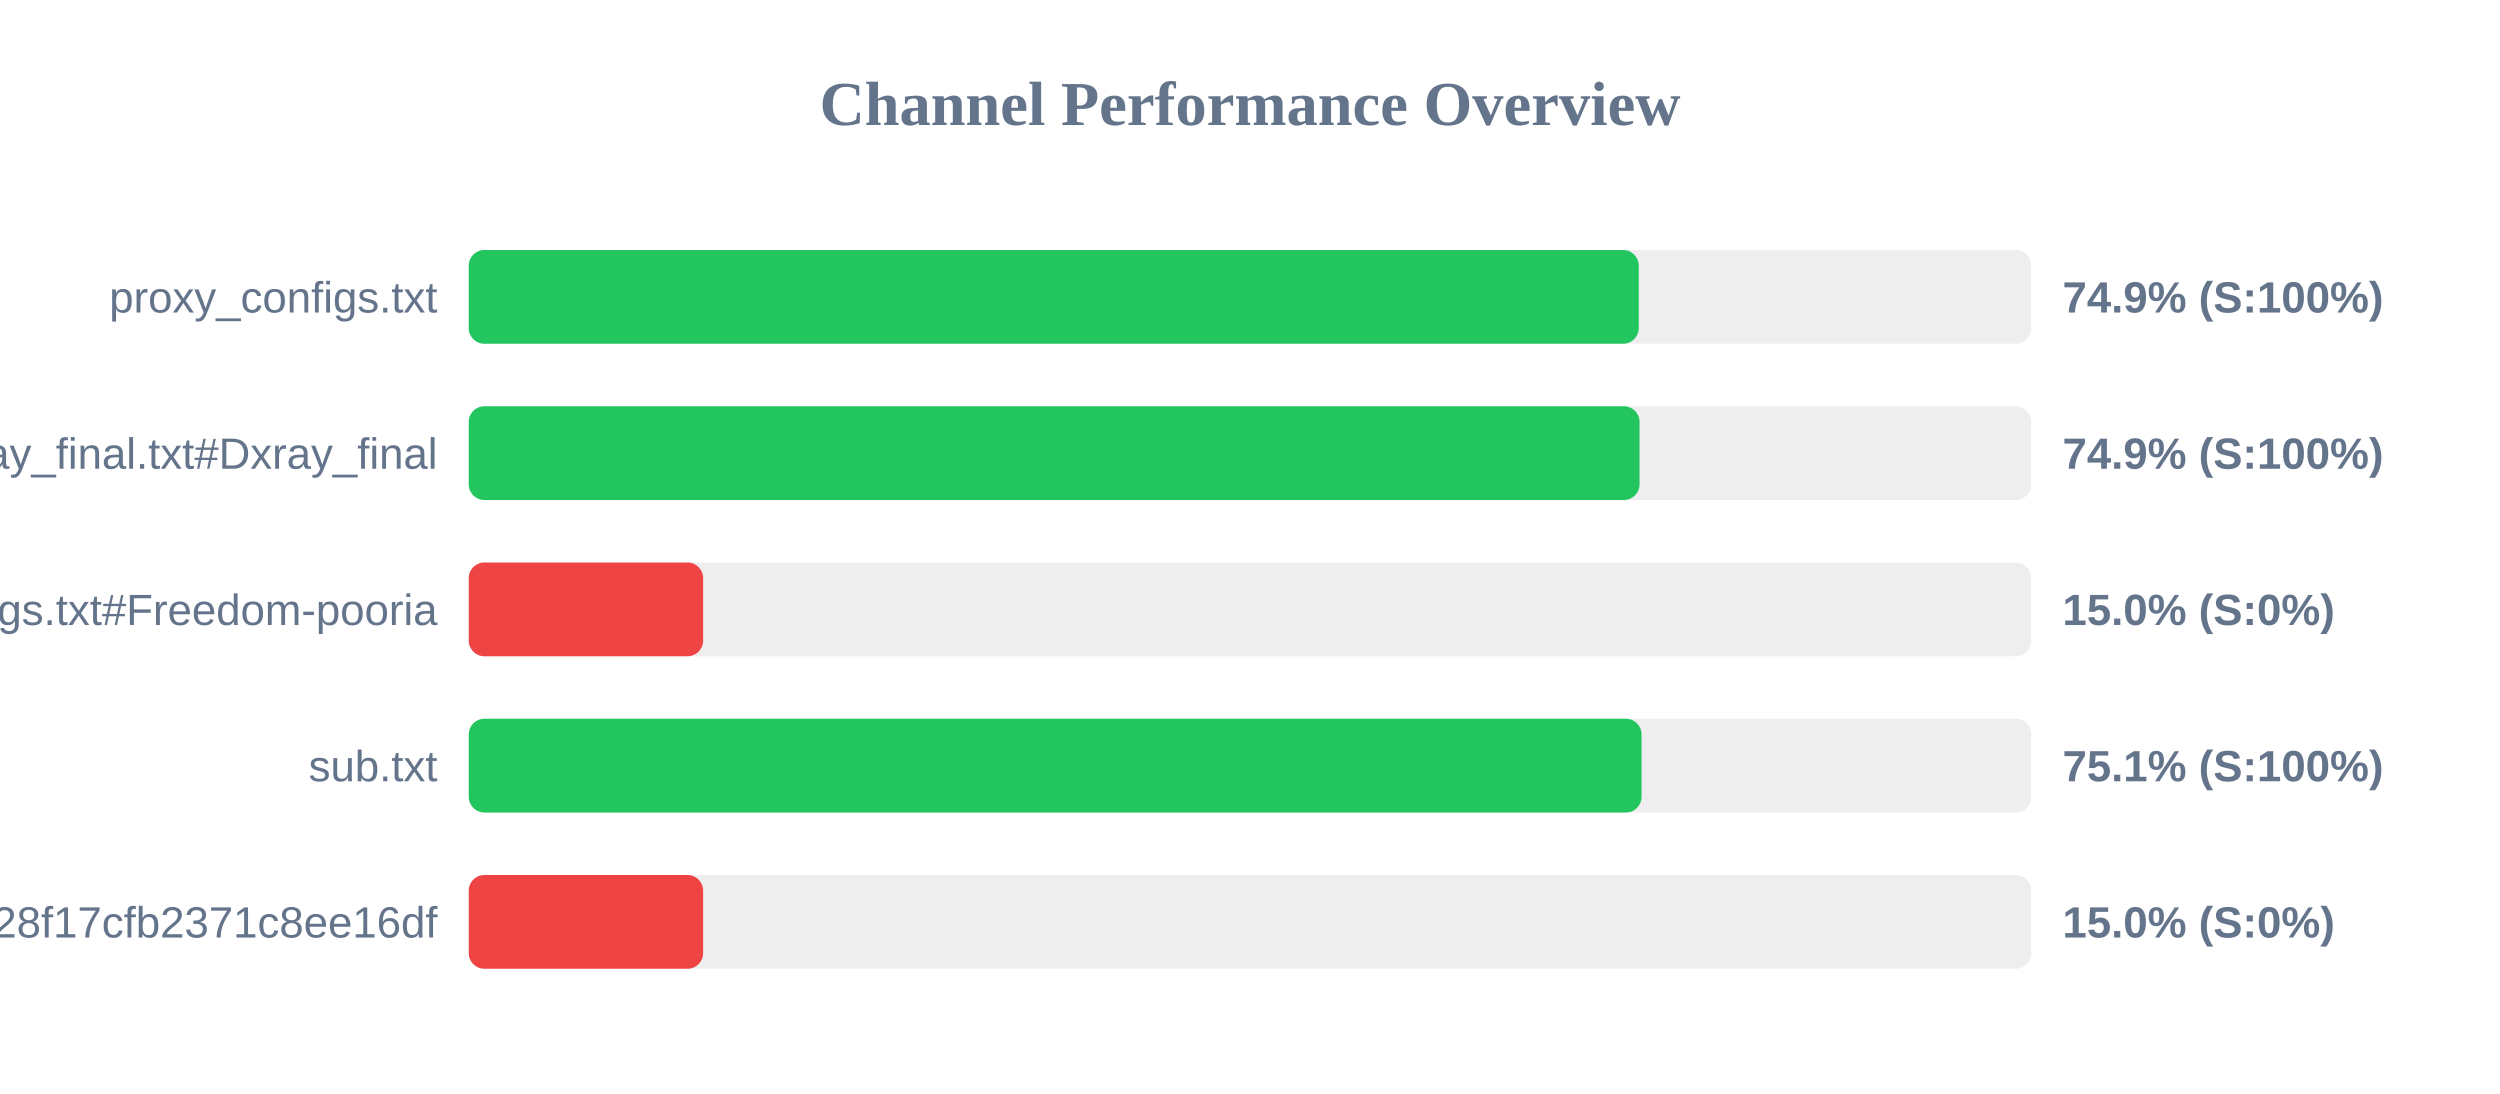
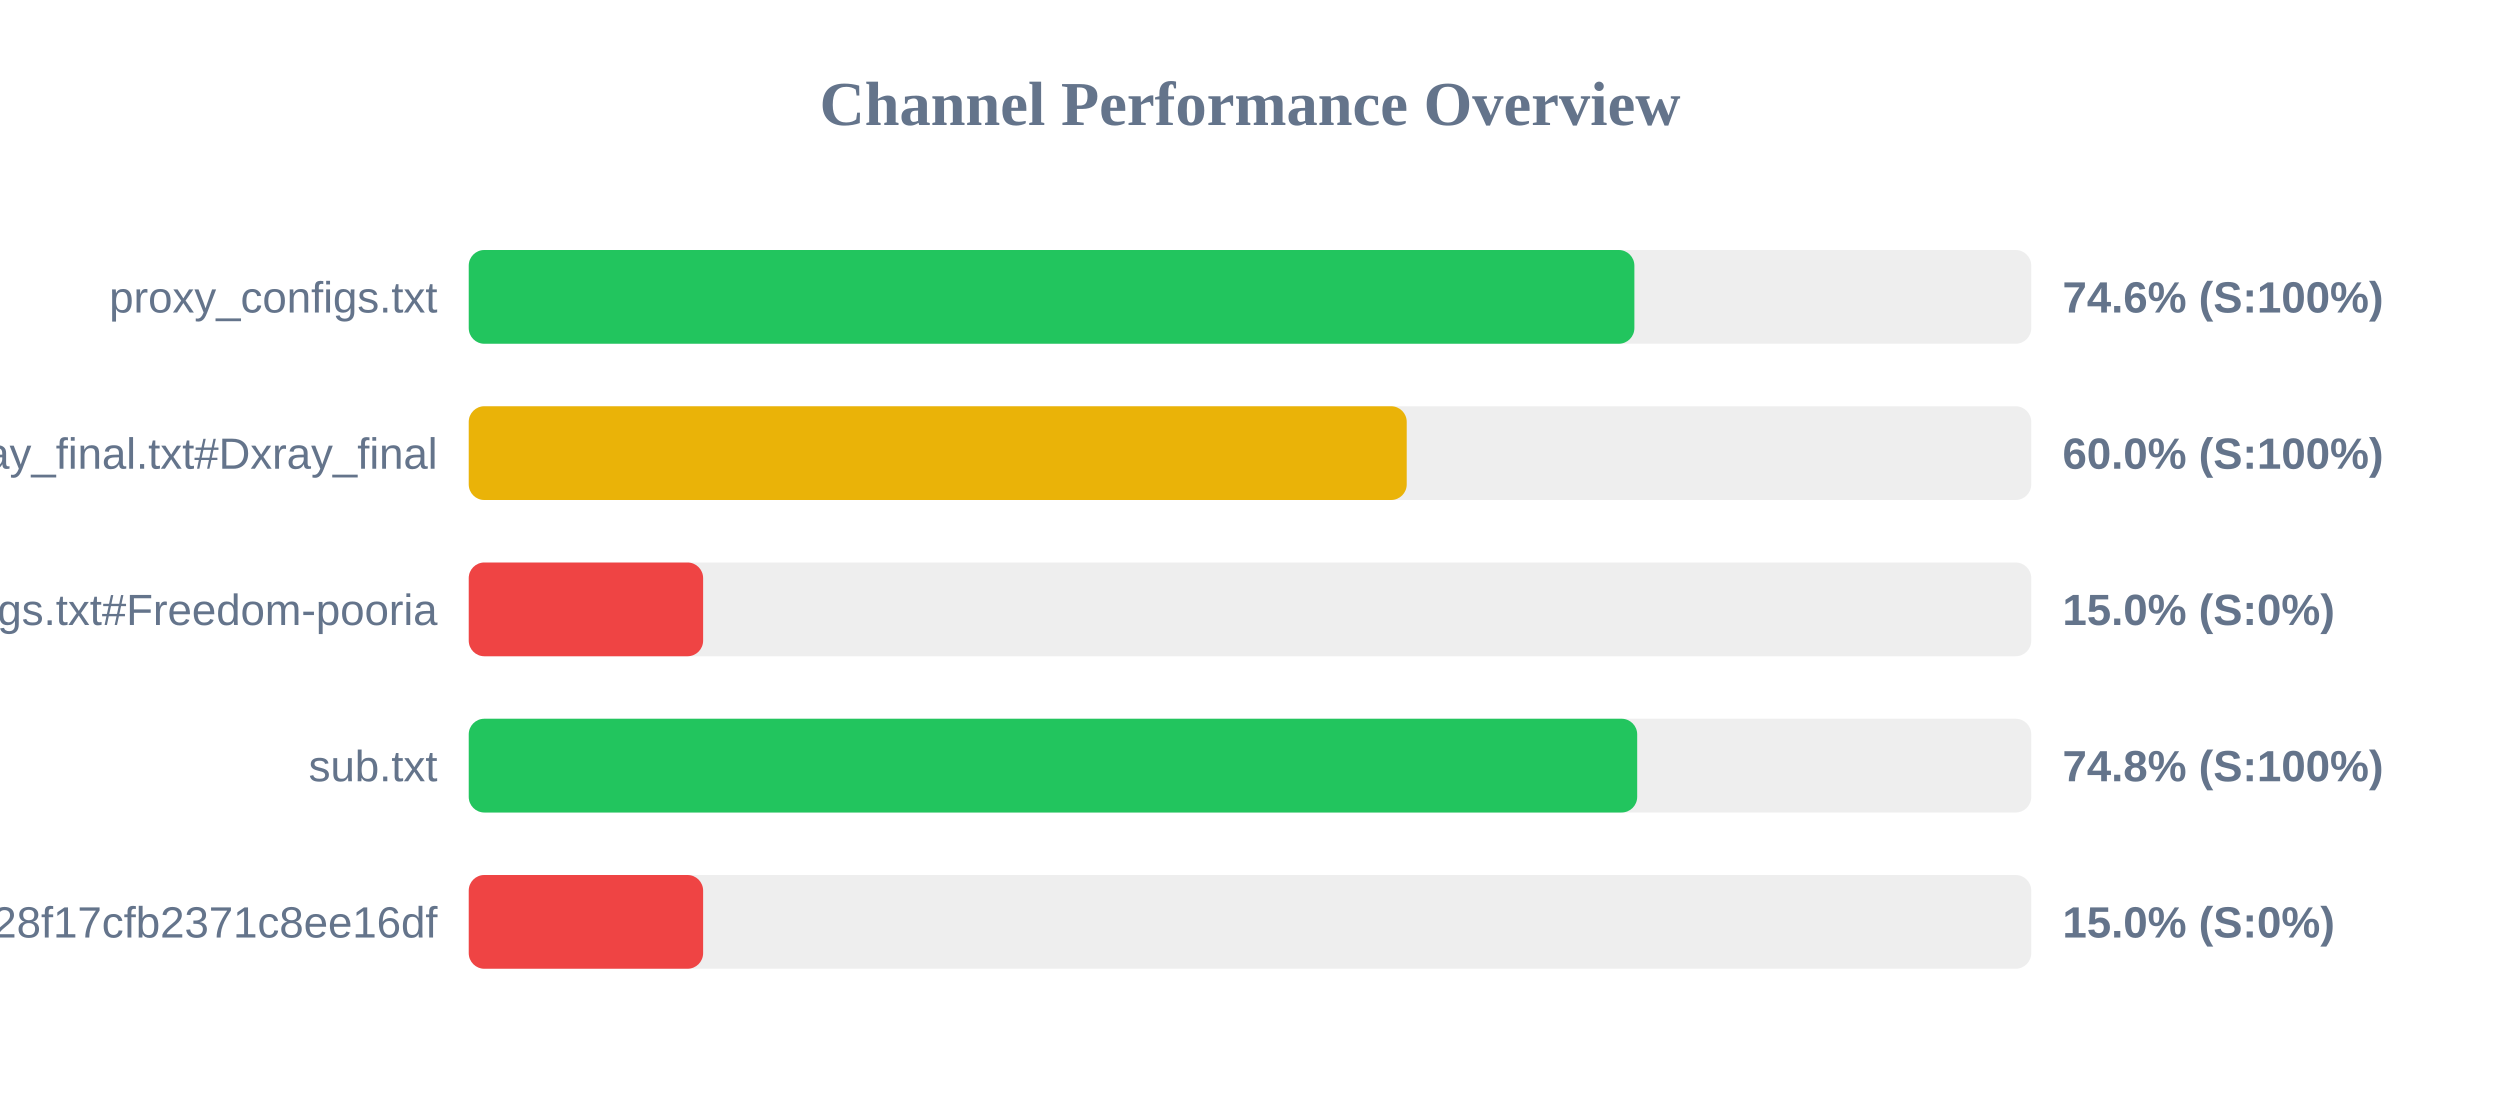
<svg xmlns="http://www.w3.org/2000/svg" width="800" height="350" version="1.1">
  <style>
        .row { font: 14px Arial; fill: #64748b; }
        .score { font: bold 14px Arial; fill: #64748b; }
    </style>
  <text x="400" y="40" text-anchor="middle" font-size="20px" font-weight="bold" fill="#64748b">Channel Performance Overview</text>
  <rect x="150" y="80" width="500" height="30" fill="#eee" rx="5" />
-   <rect x="150" y="80" width="374.4" height="30" fill="#22c55e" rx="5" />
+   <rect x="150" y="80" width="373.0" height="30" fill="#22c55e" rx="5" />
  <text x="140" y="100" text-anchor="end" class="row">proxy_configs.txt</text>
-   <text x="660" y="100" text-anchor="start" class="score">74.9% (S:100%)</text>
+   <text x="660" y="100" text-anchor="start" class="score">74.6% (S:100%)</text>
  <rect x="150" y="130" width="500" height="30" fill="#eee" rx="5" />
-   <rect x="150" y="130" width="374.65" height="30" fill="#22c55e" rx="5" />
+   <rect x="150" y="130" width="300.15" height="30" fill="#eab308" rx="5" />
  <text x="140" y="150" text-anchor="end" class="row">xray_final.txt#Dxray_final</text>
-   <text x="660" y="150" text-anchor="start" class="score">74.9% (S:100%)</text>
+   <text x="660" y="150" text-anchor="start" class="score">60.0% (S:100%)</text>
  <rect x="150" y="180" width="500" height="30" fill="#eee" rx="5" />
  <rect x="150" y="180" width="75.0" height="30" fill="#ef4444" rx="5" />
  <text x="140" y="200" text-anchor="end" class="row">v2ray_configs.txt#Freedom-pooria</text>
  <text x="660" y="200" text-anchor="start" class="score">15.0% (S:0%)</text>
  <rect x="150" y="230" width="500" height="30" fill="#eee" rx="5" />
-   <rect x="150" y="230" width="375.3" height="30" fill="#22c55e" rx="5" />
+   <rect x="150" y="230" width="373.9" height="30" fill="#22c55e" rx="5" />
  <text x="140" y="250" text-anchor="end" class="row">sub.txt</text>
-   <text x="660" y="250" text-anchor="start" class="score">75.1% (S:100%)</text>
+   <text x="660" y="250" text-anchor="start" class="score">74.8% (S:100%)</text>
  <rect x="150" y="280" width="500" height="30" fill="#eee" rx="5" />
  <rect x="150" y="280" width="75.0" height="30" fill="#ef4444" rx="5" />
  <text x="140" y="300" text-anchor="end" class="row">?token=fedfed7b41b828f17cfb2371c8ee16df</text>
  <text x="660" y="300" text-anchor="start" class="score">15.0% (S:0%)</text>
</svg>
